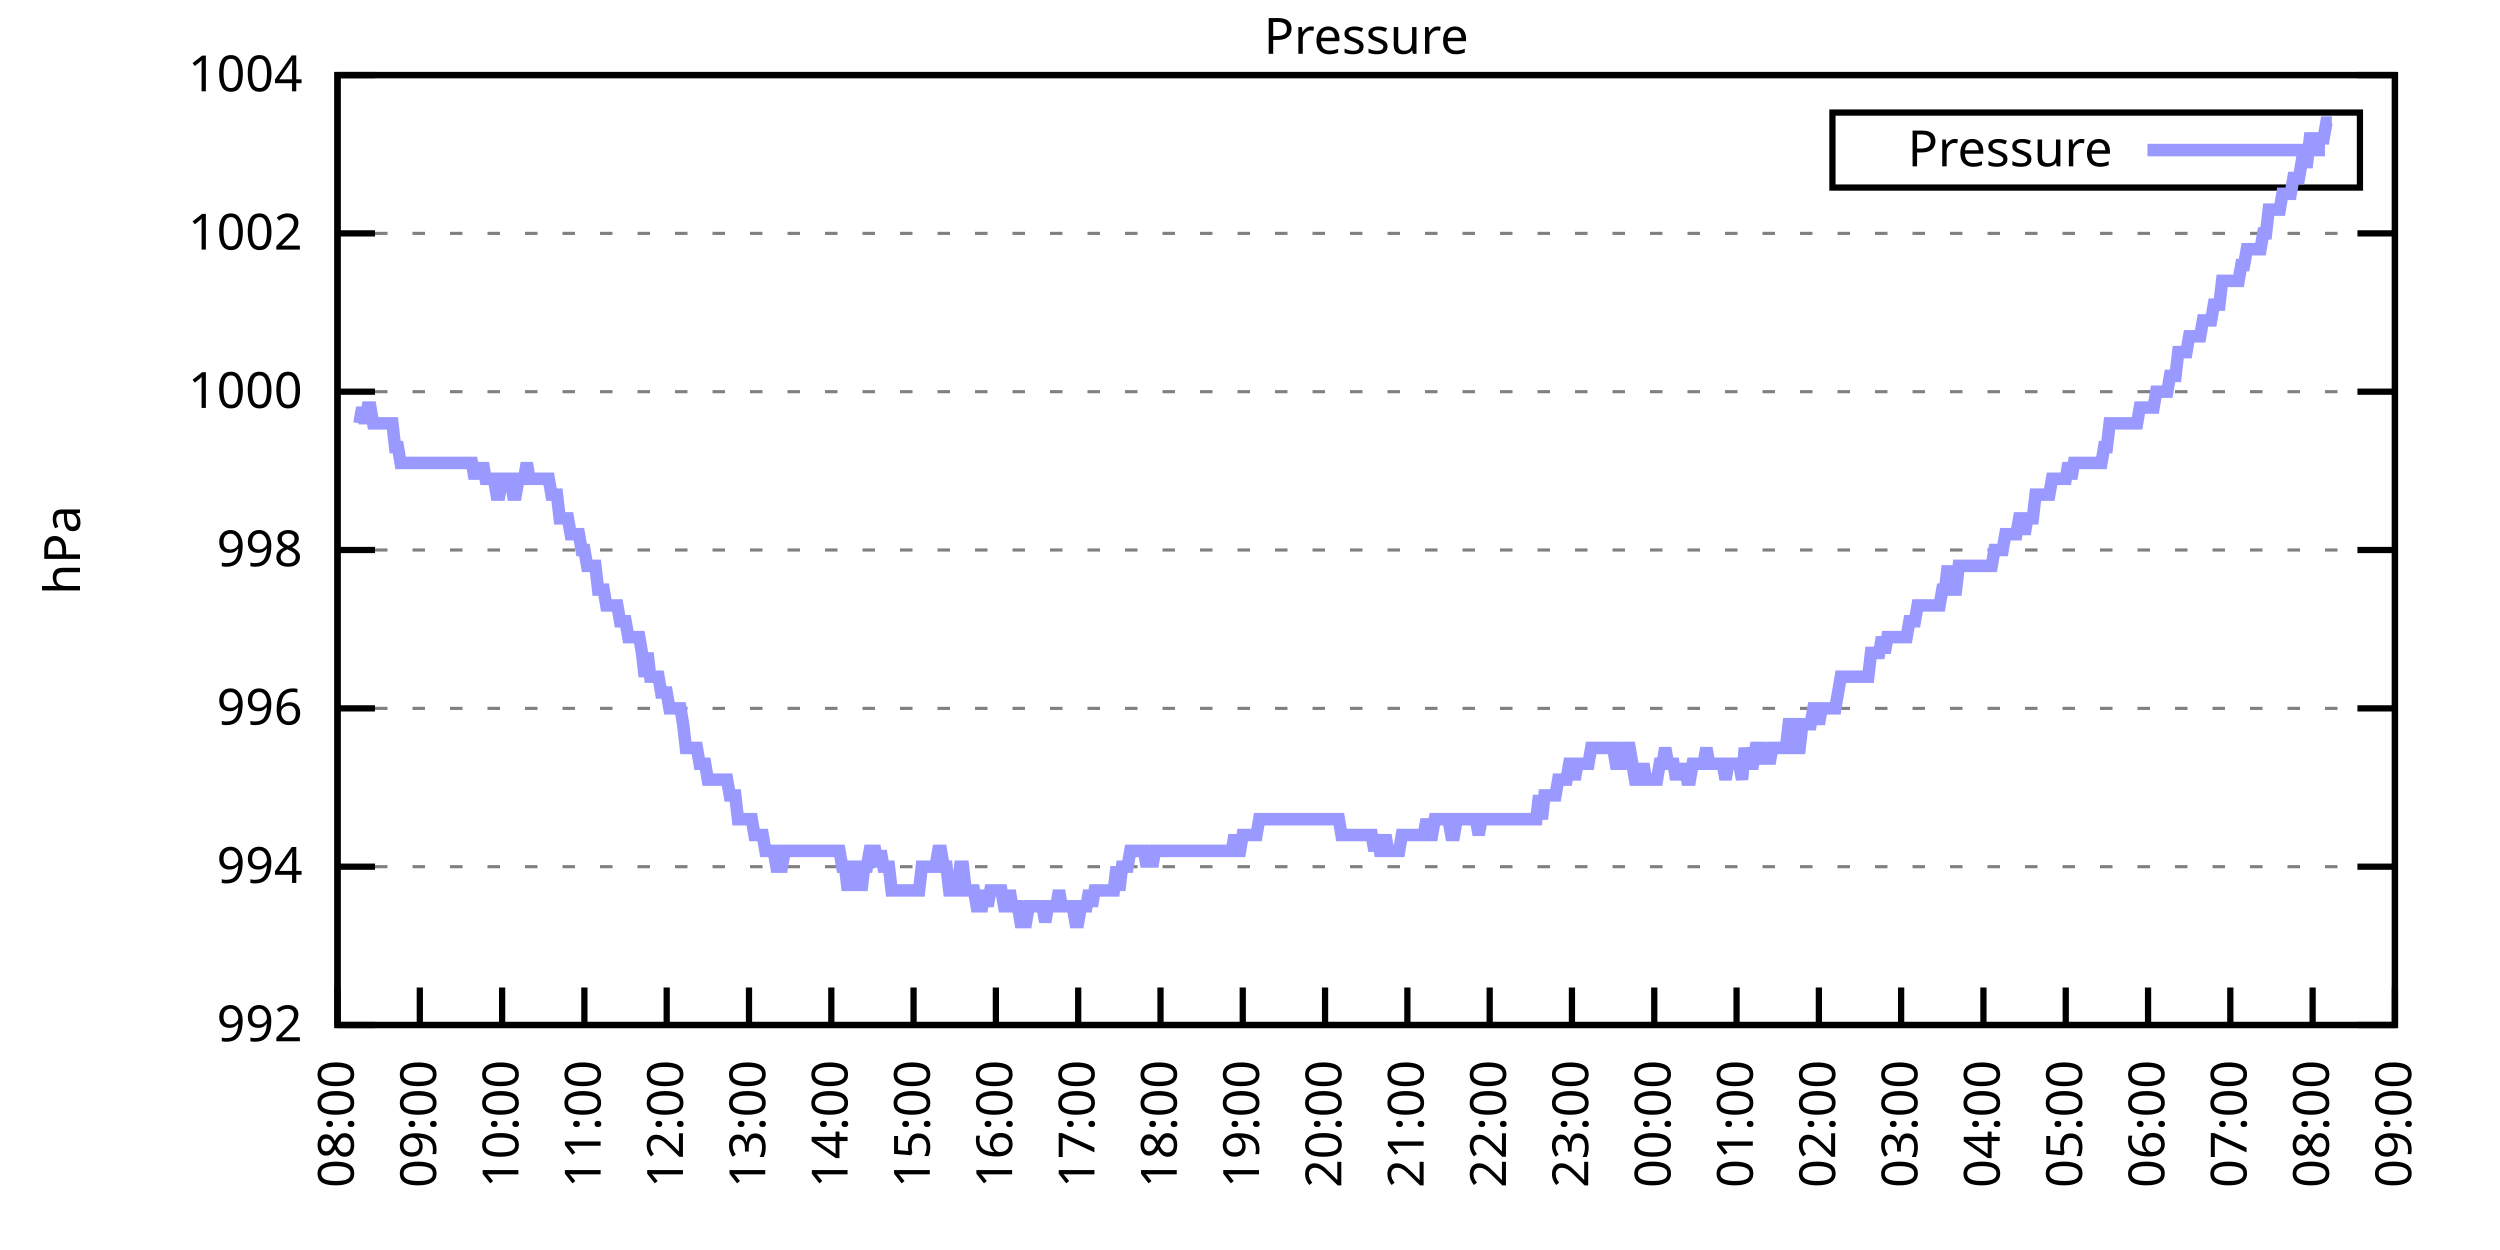
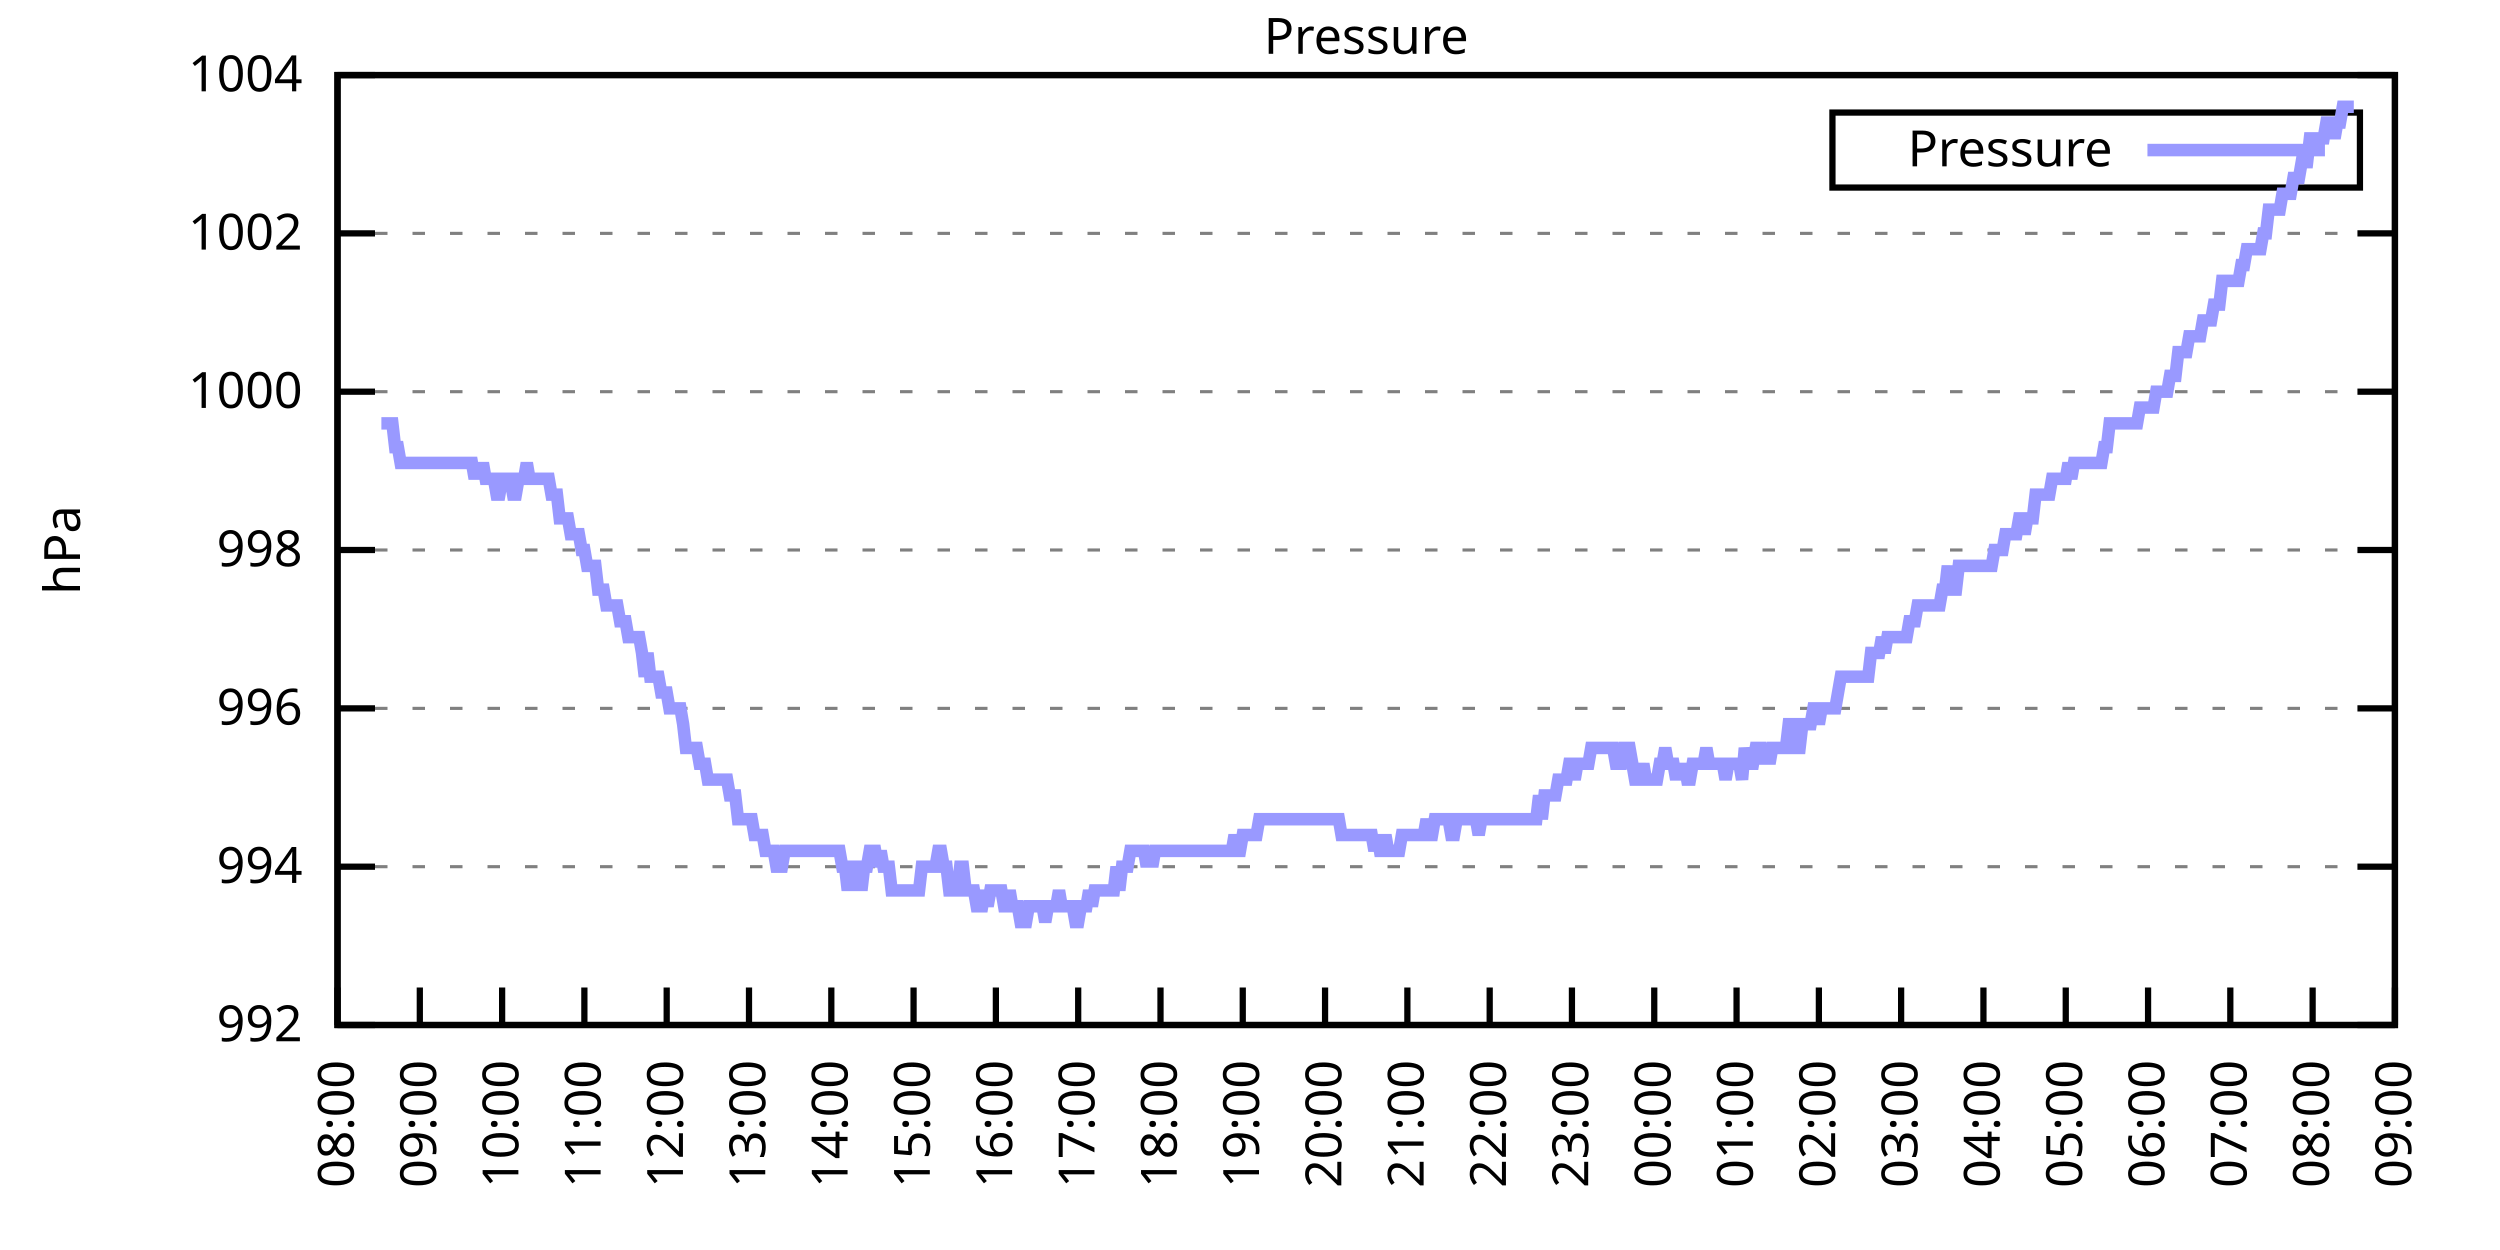
<svg xmlns="http://www.w3.org/2000/svg" xmlns:xlink="http://www.w3.org/1999/xlink" width="400" height="200" viewBox="0 0 400 200">
  <g id="gnuplot_canvas">
    <rect x="0" y="0" width="400" height="200" fill="none" />
    <defs>
      <circle id="gpDot" r="0.5" stroke-width="0.5" stroke="currentColor" />
      <path id="gpPt0" stroke-width="0.333" stroke="currentColor" d="M-1,0 h2 M0,-1 v2" />
      <path id="gpPt1" stroke-width="0.333" stroke="currentColor" d="M-1,-1 L1,1 M1,-1 L-1,1" />
      <path id="gpPt2" stroke-width="0.333" stroke="currentColor" d="M-1,0 L1,0 M0,-1 L0,1 M-1,-1 L1,1 M-1,1 L1,-1" />
      <rect id="gpPt3" stroke-width="0.333" stroke="currentColor" x="-1" y="-1" width="2" height="2" />
      <rect id="gpPt4" stroke-width="0.333" stroke="currentColor" fill="currentColor" x="-1" y="-1" width="2" height="2" />
      <circle id="gpPt5" stroke-width="0.333" stroke="currentColor" cx="0" cy="0" r="1" />
      <use xlink:href="#gpPt5" id="gpPt6" fill="currentColor" stroke="none" />
      <path id="gpPt7" stroke-width="0.333" stroke="currentColor" d="M0,-1.33 L-1.33,0.67 L1.33,0.67 z" />
      <use xlink:href="#gpPt7" id="gpPt8" fill="currentColor" stroke="none" />
      <use xlink:href="#gpPt7" id="gpPt9" stroke="currentColor" transform="rotate(180)" />
      <use xlink:href="#gpPt9" id="gpPt10" fill="currentColor" stroke="none" />
      <use xlink:href="#gpPt3" id="gpPt11" stroke="currentColor" transform="rotate(45)" />
      <use xlink:href="#gpPt11" id="gpPt12" fill="currentColor" stroke="none" />
      <path id="gpPt13" stroke-width="0.333" stroke="currentColor" d="M0,1.330 L1.265,0.411 L0.782,-1.067 L-0.782,-1.076 L-1.265,0.411 z" />
      <use xlink:href="#gpPt13" id="gpPt14" fill="currentColor" stroke="none" />
      <filter id="textbox" filterUnits="objectBoundingBox" x="0" y="0" height="1" width="1">
        <feFlood flood-color="white" flood-opacity="1" result="bgnd" />
        <feComposite in="SourceGraphic" in2="bgnd" operator="atop" />
      </filter>
      <filter id="greybox" filterUnits="objectBoundingBox" x="0" y="0" height="1" width="1">
        <feFlood flood-color="lightgrey" flood-opacity="1" result="grey" />
        <feComposite in="SourceGraphic" in2="grey" operator="atop" />
      </filter>
    </defs>
    <g fill="none" color="white" stroke="currentColor" stroke-width="1.00" stroke-linecap="butt" stroke-linejoin="miter">
</g>
    <g fill="none" color="black" stroke="currentColor" stroke-width="1.00" stroke-linecap="butt" stroke-linejoin="miter">
      <g stroke="none" shape-rendering="crispEdges">
        <polygon fill="rgb(255, 255, 255)" points="54.00,164.00 383.18,164.00 383.18,12.02 54.00,12.02 " />
      </g>
    </g>
    <g fill="none" color="black" stroke="currentColor" stroke-width="1.00" stroke-linecap="butt" stroke-linejoin="miter">
</g>
    <g fill="none" color="black" stroke="black" stroke-width="0.50" stroke-linecap="butt" stroke-linejoin="miter">
</g>
    <g fill="none" color="gray" stroke="currentColor" stroke-width="0.50" stroke-linecap="butt" stroke-linejoin="miter">
      <path stroke="gray" stroke-dasharray="2,4" class="gridline" d="M54.00,164.00 L383.19,164.00  " />
    </g>
    <g fill="none" color="gray" stroke="gray" stroke-width="1.00" stroke-linecap="butt" stroke-linejoin="miter">
</g>
    <g fill="none" color="black" stroke="currentColor" stroke-width="1.00" stroke-linecap="butt" stroke-linejoin="miter">
      <path stroke="black" d="M54.00,164.00 L60.00,164.00 M383.19,164.00 L377.19,164.00  " />
      <g transform="translate(48.40,166.60)" stroke="none" fill="black" font-family="Sans" font-size="8.00" text-anchor="end">
        <text>
          <tspan font-family="Sans"> 992</tspan>
        </text>
      </g>
    </g>
    <g fill="none" color="black" stroke="currentColor" stroke-width="1.00" stroke-linecap="butt" stroke-linejoin="miter">
</g>
    <g fill="none" color="black" stroke="black" stroke-width="0.50" stroke-linecap="butt" stroke-linejoin="miter">
</g>
    <g fill="none" color="gray" stroke="currentColor" stroke-width="0.50" stroke-linecap="butt" stroke-linejoin="miter">
      <path stroke="gray" stroke-dasharray="2,4" class="gridline" d="M54.00,138.67 L383.19,138.67  " />
    </g>
    <g fill="none" color="gray" stroke="gray" stroke-width="1.00" stroke-linecap="butt" stroke-linejoin="miter">
</g>
    <g fill="none" color="black" stroke="currentColor" stroke-width="1.00" stroke-linecap="butt" stroke-linejoin="miter">
      <path stroke="black" d="M54.00,138.67 L60.00,138.67 M383.19,138.67 L377.19,138.67  " />
      <g transform="translate(48.40,141.27)" stroke="none" fill="black" font-family="Sans" font-size="8.00" text-anchor="end">
        <text>
          <tspan font-family="Sans"> 994</tspan>
        </text>
      </g>
    </g>
    <g fill="none" color="black" stroke="currentColor" stroke-width="1.00" stroke-linecap="butt" stroke-linejoin="miter">
</g>
    <g fill="none" color="black" stroke="black" stroke-width="0.50" stroke-linecap="butt" stroke-linejoin="miter">
</g>
    <g fill="none" color="gray" stroke="currentColor" stroke-width="0.50" stroke-linecap="butt" stroke-linejoin="miter">
      <path stroke="gray" stroke-dasharray="2,4" class="gridline" d="M54.00,113.34 L383.19,113.34  " />
    </g>
    <g fill="none" color="gray" stroke="gray" stroke-width="1.00" stroke-linecap="butt" stroke-linejoin="miter">
</g>
    <g fill="none" color="black" stroke="currentColor" stroke-width="1.00" stroke-linecap="butt" stroke-linejoin="miter">
      <path stroke="black" d="M54.00,113.34 L60.00,113.34 M383.19,113.34 L377.19,113.34  " />
      <g transform="translate(48.40,115.94)" stroke="none" fill="black" font-family="Sans" font-size="8.00" text-anchor="end">
        <text>
          <tspan font-family="Sans"> 996</tspan>
        </text>
      </g>
    </g>
    <g fill="none" color="black" stroke="currentColor" stroke-width="1.00" stroke-linecap="butt" stroke-linejoin="miter">
</g>
    <g fill="none" color="black" stroke="black" stroke-width="0.50" stroke-linecap="butt" stroke-linejoin="miter">
</g>
    <g fill="none" color="gray" stroke="currentColor" stroke-width="0.50" stroke-linecap="butt" stroke-linejoin="miter">
      <path stroke="gray" stroke-dasharray="2,4" class="gridline" d="M54.00,88.00 L383.19,88.00  " />
    </g>
    <g fill="none" color="gray" stroke="gray" stroke-width="1.00" stroke-linecap="butt" stroke-linejoin="miter">
</g>
    <g fill="none" color="black" stroke="currentColor" stroke-width="1.00" stroke-linecap="butt" stroke-linejoin="miter">
      <path stroke="black" d="M54.00,88.00 L60.00,88.00 M383.19,88.00 L377.19,88.00  " />
      <g transform="translate(48.40,90.60)" stroke="none" fill="black" font-family="Sans" font-size="8.00" text-anchor="end">
        <text>
          <tspan font-family="Sans"> 998</tspan>
        </text>
      </g>
    </g>
    <g fill="none" color="black" stroke="currentColor" stroke-width="1.00" stroke-linecap="butt" stroke-linejoin="miter">
</g>
    <g fill="none" color="black" stroke="black" stroke-width="0.50" stroke-linecap="butt" stroke-linejoin="miter">
</g>
    <g fill="none" color="gray" stroke="currentColor" stroke-width="0.50" stroke-linecap="butt" stroke-linejoin="miter">
      <path stroke="gray" stroke-dasharray="2,4" class="gridline" d="M54.00,62.67 L383.19,62.67  " />
    </g>
    <g fill="none" color="gray" stroke="gray" stroke-width="1.00" stroke-linecap="butt" stroke-linejoin="miter">
</g>
    <g fill="none" color="black" stroke="currentColor" stroke-width="1.00" stroke-linecap="butt" stroke-linejoin="miter">
      <path stroke="black" d="M54.00,62.67 L60.00,62.67 M383.19,62.67 L377.19,62.67  " />
      <g transform="translate(48.40,65.27)" stroke="none" fill="black" font-family="Sans" font-size="8.00" text-anchor="end">
        <text>
          <tspan font-family="Sans"> 1000</tspan>
        </text>
      </g>
    </g>
    <g fill="none" color="black" stroke="currentColor" stroke-width="1.00" stroke-linecap="butt" stroke-linejoin="miter">
</g>
    <g fill="none" color="black" stroke="black" stroke-width="0.50" stroke-linecap="butt" stroke-linejoin="miter">
</g>
    <g fill="none" color="gray" stroke="currentColor" stroke-width="0.50" stroke-linecap="butt" stroke-linejoin="miter">
      <path stroke="gray" stroke-dasharray="2,4" class="gridline" d="M54.00,37.34 L383.19,37.34  " />
    </g>
    <g fill="none" color="gray" stroke="gray" stroke-width="1.00" stroke-linecap="butt" stroke-linejoin="miter">
</g>
    <g fill="none" color="black" stroke="currentColor" stroke-width="1.00" stroke-linecap="butt" stroke-linejoin="miter">
      <path stroke="black" d="M54.00,37.34 L60.00,37.34 M383.19,37.34 L377.19,37.34  " />
      <g transform="translate(48.40,39.94)" stroke="none" fill="black" font-family="Sans" font-size="8.00" text-anchor="end">
        <text>
          <tspan font-family="Sans"> 1002</tspan>
        </text>
      </g>
    </g>
    <g fill="none" color="black" stroke="currentColor" stroke-width="1.00" stroke-linecap="butt" stroke-linejoin="miter">
</g>
    <g fill="none" color="black" stroke="black" stroke-width="0.50" stroke-linecap="butt" stroke-linejoin="miter">
</g>
    <g fill="none" color="gray" stroke="currentColor" stroke-width="0.50" stroke-linecap="butt" stroke-linejoin="miter">
      <path stroke="gray" stroke-dasharray="2,4" class="gridline" d="M54.00,12.01 L383.19,12.01  " />
    </g>
    <g fill="none" color="gray" stroke="gray" stroke-width="1.00" stroke-linecap="butt" stroke-linejoin="miter">
</g>
    <g fill="none" color="black" stroke="currentColor" stroke-width="1.00" stroke-linecap="butt" stroke-linejoin="miter">
      <path stroke="black" d="M54.00,12.01 L60.00,12.01 M383.19,12.01 L377.19,12.01  " />
      <g transform="translate(48.40,14.61)" stroke="none" fill="black" font-family="Sans" font-size="8.00" text-anchor="end">
        <text>
          <tspan font-family="Sans"> 1004</tspan>
        </text>
      </g>
    </g>
    <g fill="none" color="black" stroke="currentColor" stroke-width="1.00" stroke-linecap="butt" stroke-linejoin="miter">
      <path stroke="black" d="M54.00,164.00 L54.00,158.00  " />
      <g transform="translate(56.60,169.60) rotate(270.00)" stroke="none" fill="black" font-family="Sans" font-size="8.00" text-anchor="end">
        <text>
          <tspan font-family="Sans">08:00</tspan>
        </text>
      </g>
    </g>
    <g fill="none" color="black" stroke="currentColor" stroke-width="1.00" stroke-linecap="butt" stroke-linejoin="miter">
      <path stroke="black" d="M67.17,164.00 L67.17,158.00  " />
      <g transform="translate(69.77,169.60) rotate(270.00)" stroke="none" fill="black" font-family="Sans" font-size="8.00" text-anchor="end">
        <text>
          <tspan font-family="Sans">09:00</tspan>
        </text>
      </g>
    </g>
    <g fill="none" color="black" stroke="currentColor" stroke-width="1.00" stroke-linecap="butt" stroke-linejoin="miter">
      <path stroke="black" d="M80.34,164.00 L80.34,158.00  " />
      <g transform="translate(82.94,169.60) rotate(270.00)" stroke="none" fill="black" font-family="Sans" font-size="8.00" text-anchor="end">
        <text>
          <tspan font-family="Sans">10:00</tspan>
        </text>
      </g>
    </g>
    <g fill="none" color="black" stroke="currentColor" stroke-width="1.00" stroke-linecap="butt" stroke-linejoin="miter">
      <path stroke="black" d="M93.50,164.00 L93.50,158.00  " />
      <g transform="translate(96.10,169.60) rotate(270.00)" stroke="none" fill="black" font-family="Sans" font-size="8.00" text-anchor="end">
        <text>
          <tspan font-family="Sans">11:00</tspan>
        </text>
      </g>
    </g>
    <g fill="none" color="black" stroke="currentColor" stroke-width="1.00" stroke-linecap="butt" stroke-linejoin="miter">
      <path stroke="black" d="M106.67,164.00 L106.67,158.00  " />
      <g transform="translate(109.27,169.60) rotate(270.00)" stroke="none" fill="black" font-family="Sans" font-size="8.00" text-anchor="end">
        <text>
          <tspan font-family="Sans">12:00</tspan>
        </text>
      </g>
    </g>
    <g fill="none" color="black" stroke="currentColor" stroke-width="1.00" stroke-linecap="butt" stroke-linejoin="miter">
      <path stroke="black" d="M119.84,164.00 L119.84,158.00  " />
      <g transform="translate(122.44,169.60) rotate(270.00)" stroke="none" fill="black" font-family="Sans" font-size="8.00" text-anchor="end">
        <text>
          <tspan font-family="Sans">13:00</tspan>
        </text>
      </g>
    </g>
    <g fill="none" color="black" stroke="currentColor" stroke-width="1.00" stroke-linecap="butt" stroke-linejoin="miter">
      <path stroke="black" d="M133.01,164.00 L133.01,158.00  " />
      <g transform="translate(135.61,169.60) rotate(270.00)" stroke="none" fill="black" font-family="Sans" font-size="8.00" text-anchor="end">
        <text>
          <tspan font-family="Sans">14:00</tspan>
        </text>
      </g>
    </g>
    <g fill="none" color="black" stroke="currentColor" stroke-width="1.00" stroke-linecap="butt" stroke-linejoin="miter">
      <path stroke="black" d="M146.17,164.00 L146.17,158.00  " />
      <g transform="translate(148.77,169.60) rotate(270.00)" stroke="none" fill="black" font-family="Sans" font-size="8.00" text-anchor="end">
        <text>
          <tspan font-family="Sans">15:00</tspan>
        </text>
      </g>
    </g>
    <g fill="none" color="black" stroke="currentColor" stroke-width="1.00" stroke-linecap="butt" stroke-linejoin="miter">
      <path stroke="black" d="M159.34,164.00 L159.34,158.00  " />
      <g transform="translate(161.94,169.60) rotate(270.00)" stroke="none" fill="black" font-family="Sans" font-size="8.00" text-anchor="end">
        <text>
          <tspan font-family="Sans">16:00</tspan>
        </text>
      </g>
    </g>
    <g fill="none" color="black" stroke="currentColor" stroke-width="1.00" stroke-linecap="butt" stroke-linejoin="miter">
      <path stroke="black" d="M172.51,164.00 L172.51,158.00  " />
      <g transform="translate(175.11,169.60) rotate(270.00)" stroke="none" fill="black" font-family="Sans" font-size="8.00" text-anchor="end">
        <text>
          <tspan font-family="Sans">17:00</tspan>
        </text>
      </g>
    </g>
    <g fill="none" color="black" stroke="currentColor" stroke-width="1.00" stroke-linecap="butt" stroke-linejoin="miter">
      <path stroke="black" d="M185.68,164.00 L185.68,158.00  " />
      <g transform="translate(188.28,169.60) rotate(270.00)" stroke="none" fill="black" font-family="Sans" font-size="8.00" text-anchor="end">
        <text>
          <tspan font-family="Sans">18:00</tspan>
        </text>
      </g>
    </g>
    <g fill="none" color="black" stroke="currentColor" stroke-width="1.00" stroke-linecap="butt" stroke-linejoin="miter">
      <path stroke="black" d="M198.84,164.00 L198.84,158.00  " />
      <g transform="translate(201.44,169.60) rotate(270.00)" stroke="none" fill="black" font-family="Sans" font-size="8.00" text-anchor="end">
        <text>
          <tspan font-family="Sans">19:00</tspan>
        </text>
      </g>
    </g>
    <g fill="none" color="black" stroke="currentColor" stroke-width="1.00" stroke-linecap="butt" stroke-linejoin="miter">
      <path stroke="black" d="M212.01,164.00 L212.01,158.00  " />
      <g transform="translate(214.61,169.60) rotate(270.00)" stroke="none" fill="black" font-family="Sans" font-size="8.00" text-anchor="end">
        <text>
          <tspan font-family="Sans">20:00</tspan>
        </text>
      </g>
    </g>
    <g fill="none" color="black" stroke="currentColor" stroke-width="1.00" stroke-linecap="butt" stroke-linejoin="miter">
      <path stroke="black" d="M225.18,164.00 L225.18,158.00  " />
      <g transform="translate(227.78,169.60) rotate(270.00)" stroke="none" fill="black" font-family="Sans" font-size="8.00" text-anchor="end">
        <text>
          <tspan font-family="Sans">21:00</tspan>
        </text>
      </g>
    </g>
    <g fill="none" color="black" stroke="currentColor" stroke-width="1.00" stroke-linecap="butt" stroke-linejoin="miter">
      <path stroke="black" d="M238.35,164.00 L238.35,158.00  " />
      <g transform="translate(240.95,169.60) rotate(270.00)" stroke="none" fill="black" font-family="Sans" font-size="8.00" text-anchor="end">
        <text>
          <tspan font-family="Sans">22:00</tspan>
        </text>
      </g>
    </g>
    <g fill="none" color="black" stroke="currentColor" stroke-width="1.00" stroke-linecap="butt" stroke-linejoin="miter">
      <path stroke="black" d="M251.51,164.00 L251.51,158.00  " />
      <g transform="translate(254.11,169.60) rotate(270.00)" stroke="none" fill="black" font-family="Sans" font-size="8.00" text-anchor="end">
        <text>
          <tspan font-family="Sans">23:00</tspan>
        </text>
      </g>
    </g>
    <g fill="none" color="black" stroke="currentColor" stroke-width="1.00" stroke-linecap="butt" stroke-linejoin="miter">
      <path stroke="black" d="M264.68,164.00 L264.68,158.00  " />
      <g transform="translate(267.28,169.60) rotate(270.00)" stroke="none" fill="black" font-family="Sans" font-size="8.00" text-anchor="end">
        <text>
          <tspan font-family="Sans">00:00</tspan>
        </text>
      </g>
    </g>
    <g fill="none" color="black" stroke="currentColor" stroke-width="1.00" stroke-linecap="butt" stroke-linejoin="miter">
      <path stroke="black" d="M277.85,164.00 L277.85,158.00  " />
      <g transform="translate(280.45,169.60) rotate(270.00)" stroke="none" fill="black" font-family="Sans" font-size="8.00" text-anchor="end">
        <text>
          <tspan font-family="Sans">01:00</tspan>
        </text>
      </g>
    </g>
    <g fill="none" color="black" stroke="currentColor" stroke-width="1.00" stroke-linecap="butt" stroke-linejoin="miter">
      <path stroke="black" d="M291.02,164.00 L291.02,158.00  " />
      <g transform="translate(293.62,169.60) rotate(270.00)" stroke="none" fill="black" font-family="Sans" font-size="8.00" text-anchor="end">
        <text>
          <tspan font-family="Sans">02:00</tspan>
        </text>
      </g>
    </g>
    <g fill="none" color="black" stroke="currentColor" stroke-width="1.00" stroke-linecap="butt" stroke-linejoin="miter">
      <path stroke="black" d="M304.18,164.00 L304.18,158.00  " />
      <g transform="translate(306.78,169.60) rotate(270.00)" stroke="none" fill="black" font-family="Sans" font-size="8.00" text-anchor="end">
        <text>
          <tspan font-family="Sans">03:00</tspan>
        </text>
      </g>
    </g>
    <g fill="none" color="black" stroke="currentColor" stroke-width="1.00" stroke-linecap="butt" stroke-linejoin="miter">
      <path stroke="black" d="M317.35,164.00 L317.35,158.00  " />
      <g transform="translate(319.95,169.60) rotate(270.00)" stroke="none" fill="black" font-family="Sans" font-size="8.00" text-anchor="end">
        <text>
          <tspan font-family="Sans">04:00</tspan>
        </text>
      </g>
    </g>
    <g fill="none" color="black" stroke="currentColor" stroke-width="1.00" stroke-linecap="butt" stroke-linejoin="miter">
      <path stroke="black" d="M330.52,164.00 L330.52,158.00  " />
      <g transform="translate(333.12,169.60) rotate(270.00)" stroke="none" fill="black" font-family="Sans" font-size="8.00" text-anchor="end">
        <text>
          <tspan font-family="Sans">05:00</tspan>
        </text>
      </g>
    </g>
    <g fill="none" color="black" stroke="currentColor" stroke-width="1.00" stroke-linecap="butt" stroke-linejoin="miter">
      <path stroke="black" d="M343.69,164.00 L343.69,158.00  " />
      <g transform="translate(346.29,169.60) rotate(270.00)" stroke="none" fill="black" font-family="Sans" font-size="8.00" text-anchor="end">
        <text>
          <tspan font-family="Sans">06:00</tspan>
        </text>
      </g>
    </g>
    <g fill="none" color="black" stroke="currentColor" stroke-width="1.00" stroke-linecap="butt" stroke-linejoin="miter">
      <path stroke="black" d="M356.85,164.00 L356.85,158.00  " />
      <g transform="translate(359.45,169.60) rotate(270.00)" stroke="none" fill="black" font-family="Sans" font-size="8.00" text-anchor="end">
        <text>
          <tspan font-family="Sans">07:00</tspan>
        </text>
      </g>
    </g>
    <g fill="none" color="black" stroke="currentColor" stroke-width="1.00" stroke-linecap="butt" stroke-linejoin="miter">
      <path stroke="black" d="M370.02,164.00 L370.02,158.00  " />
      <g transform="translate(372.62,169.60) rotate(270.00)" stroke="none" fill="black" font-family="Sans" font-size="8.00" text-anchor="end">
        <text>
          <tspan font-family="Sans">08:00</tspan>
        </text>
      </g>
    </g>
    <g fill="none" color="black" stroke="currentColor" stroke-width="1.00" stroke-linecap="butt" stroke-linejoin="miter">
      <path stroke="black" d="M383.19,164.00 L383.19,158.00  " />
      <g transform="translate(385.79,169.60) rotate(270.00)" stroke="none" fill="black" font-family="Sans" font-size="8.00" text-anchor="end">
        <text>
          <tspan font-family="Sans">09:00</tspan>
        </text>
      </g>
    </g>
    <g fill="none" color="black" stroke="currentColor" stroke-width="1.00" stroke-linecap="butt" stroke-linejoin="miter">
</g>
    <g fill="none" color="black" stroke="currentColor" stroke-width="1.00" stroke-linecap="butt" stroke-linejoin="miter">
      <path stroke="black" d="M54.00,12.01 L54.00,164.00 L383.19,164.00 L383.19,12.01 L54.00,12.01 Z  " />
    </g>
    <g fill="none" color="black" stroke="currentColor" stroke-width="1.00" stroke-linecap="butt" stroke-linejoin="miter">
</g>
    <g fill="none" color="black" stroke="currentColor" stroke-width="1.00" stroke-linecap="butt" stroke-linejoin="miter">
      <path stroke="black" d="M293.19,30.01 L293.19,18.01 L377.59,18.01 L377.59,30.01 L293.19,30.01 Z  " />
    </g>
    <g id="Pressure_plot_1">
      <g fill="none" color="white" stroke="black" stroke-width="2.00" stroke-linecap="butt" stroke-linejoin="miter">
</g>
      <g fill="none" color="black" stroke="currentColor" stroke-width="2.00" stroke-linecap="butt" stroke-linejoin="miter">
        <g transform="translate(337.99,26.61)" stroke="none" fill="black" font-family="Sans" font-size="8.00" text-anchor="end">
          <text>
            <tspan font-family="Sans">Pressure</tspan>
          </text>
        </g>
      </g>
      <g fill="none" color="black" stroke="currentColor" stroke-width="2.00" stroke-linecap="butt" stroke-linejoin="miter">
-         <path stroke="rgb(153, 153, 255)" d="M343.59,24.01 L371.99,24.01 M57.51,67.74 L57.95,65.21 L58.39,67.74 L58.83,65.21 L59.27,65.21 L59.71,67.74   L60.14,67.74 L60.58,67.74 L61.02,67.74 L61.46,67.74 L61.90,67.74 L62.34,67.74 L62.78,67.74 L63.22,71.54   L63.66,71.54 L64.10,74.07 L64.53,74.07 L64.97,74.07 L65.41,74.07 L65.85,74.07 L66.29,74.07 L66.73,74.07   L67.17,74.07 L67.61,74.07 L68.05,74.07 L68.48,74.07 L68.92,74.07 L69.36,74.07 L69.80,74.07 L70.24,74.07   L70.68,74.07 L71.12,74.07 L71.56,74.07 L72.00,74.07 L72.43,74.07 L72.87,74.07 L73.31,74.07 L73.75,74.07   L74.19,74.07 L74.63,74.07 L75.07,74.07 L75.51,74.07 L75.95,76.61 L76.38,74.07 L76.82,76.61 L77.26,74.07   L77.70,76.61 L78.14,76.61 L78.58,76.61 L79.02,76.61 L79.46,79.14 L79.90,79.14 L80.34,76.61 L80.77,76.61   L81.21,76.61 L81.65,76.61 L82.09,79.14 L82.53,79.14 L82.97,76.61 L83.41,76.61 L83.85,76.61 L84.29,74.07   L84.72,76.61 L85.16,76.61 L85.60,76.61 L86.04,76.61 L86.48,76.61 L86.92,76.61 L87.36,76.61 L87.80,76.61   L88.24,79.14 L88.67,79.14 L89.11,79.14 L89.55,82.94 L89.99,82.94 L90.43,82.94 L90.87,82.94 L91.31,85.47   L91.75,85.47 L92.19,85.47 L92.62,85.47 L93.06,88.00 L93.50,88.00 L93.94,90.54 L94.38,90.54 L94.82,90.54   L95.26,90.54 L95.70,94.34 L96.14,94.34 L96.58,94.34 L97.01,96.87 L97.45,96.87 L97.89,96.87 L98.33,96.87   L98.77,96.87 L99.21,99.40 L99.65,99.40 L100.09,99.40 L100.53,101.94 L100.96,101.94 L101.40,101.94 L101.84,101.94   L102.28,101.94 L102.72,104.47 L103.16,108.27 L103.60,104.47 L104.04,108.27 L104.48,108.27 L104.91,108.27 L105.35,108.27   L105.79,110.80 L106.23,110.80 L106.67,110.80 L107.11,113.34 L107.55,113.34 L107.99,113.34 L108.43,113.34 L108.87,113.34   L109.30,115.87 L109.74,119.67 L110.18,119.67 L110.62,119.67 L111.06,119.67 L111.50,119.67 L111.94,122.20 L112.38,122.20   L112.82,122.20 L113.25,124.74 L113.69,124.74 L114.13,124.74 L114.57,124.74 L115.01,124.74 L115.45,124.74 L115.89,124.74   L116.33,124.74 L116.77,127.27 L117.20,127.27 L117.64,127.27 L118.08,131.07 L118.52,131.07 L118.96,131.07 L119.40,131.07   L119.84,131.07 L120.28,131.07 L120.72,133.60 L121.15,133.60 L121.59,133.60 L122.03,133.60 L122.47,136.14 L122.91,136.14   L123.35,136.14 L123.79,136.14 L124.23,138.67 L124.67,138.67 L125.11,138.67 L125.54,136.14 L125.98,136.14 L126.42,136.14   L126.86,136.14 L127.30,136.14 L127.74,136.14 L128.18,136.14 L128.62,136.14 L129.06,136.14 L129.49,136.14 L129.93,136.14   L130.37,136.14 L130.81,136.14 L131.25,136.14 L131.69,136.14 L132.13,136.14 L132.57,136.14 L133.01,136.14 L133.44,136.14   L133.88,136.14 L134.32,136.14 L134.76,138.67 L135.20,138.67 L135.64,142.47 L136.08,138.67 L136.52,142.47 L136.96,138.67   L137.39,138.67 L137.83,142.47 L138.27,138.67 L138.71,138.67 L139.15,136.14 L139.59,136.14 L140.03,136.14 L140.47,138.67   L140.91,136.14 L141.35,138.67 L141.78,138.67 L142.22,138.67 L142.66,142.47 L143.10,142.47 L143.54,142.47 L143.98,142.47   L144.42,142.47 L144.86,142.47 L145.30,142.47 L145.73,142.47 L146.17,142.47 L146.61,142.47 L147.05,142.47 L147.49,138.67   L147.93,138.67 L148.37,138.67 L148.81,138.67 L149.25,138.67 L149.68,138.67 L150.12,136.14 L150.56,136.14 L151.00,138.67   L151.44,138.67 L151.88,142.47 L152.32,142.47 L152.76,142.47 L153.20,142.47 L153.63,138.67 L154.07,138.67 L154.51,142.47   L154.95,142.47 L155.39,142.47 L155.83,142.47 L156.27,145.00 L156.71,145.00 L157.15,145.00 L157.59,142.47 L158.02,145.00   L158.46,142.47 L158.90,142.47 L159.34,142.47 L159.78,142.47 L160.22,142.47 L160.66,145.00 L161.10,145.00 L161.54,142.47   L161.97,145.00 L162.41,145.00 L162.85,145.00 L163.29,147.53 L163.73,147.53 L164.17,147.53 L164.61,145.00 L165.05,145.00   L165.49,145.00 L165.92,145.00 L166.36,145.00 L166.80,145.00 L167.24,147.53 L167.68,145.00 L168.12,145.00 L168.56,145.00   L169.00,145.00 L169.44,142.47 L169.87,145.00 L170.31,145.00 L170.75,145.00 L171.19,145.00 L171.63,145.00 L172.07,147.53   L172.51,147.53 L172.95,145.00 L173.39,145.00 L173.83,145.00 L174.26,142.47 L174.70,145.00 L175.14,142.47 L175.58,142.47   L176.02,142.47 L176.46,142.47 L176.90,142.47 L177.34,142.47 L177.78,142.47 L178.21,142.47 L178.65,138.67 L179.09,142.47   L179.53,138.67 L179.97,138.67 L180.41,138.67 L180.85,136.14 L181.29,136.14 L181.73,136.14 L182.16,136.14 L182.60,136.14   L183.04,136.14 L183.48,138.67 L183.92,136.14 L184.36,138.67 L184.80,136.14 L185.24,136.14 L185.68,136.14 L186.11,136.14   L186.55,136.14 L186.99,136.14 L187.43,136.14 L187.87,136.14 L188.31,136.14 L188.75,136.14 L189.19,136.14 L189.63,136.14   L190.07,136.14 L190.50,136.14 L190.94,136.14 L191.38,136.14 L191.82,136.14 L192.26,136.14 L192.70,136.14 L193.14,136.14   L193.58,136.14 L194.02,136.14 L194.45,136.14 L194.89,136.14 L195.33,136.14 L195.77,136.14 L196.21,136.14 L196.65,136.14   L197.09,136.14 L197.53,133.60 L197.97,136.14 L198.40,136.14 L198.84,133.60 L199.28,133.60 L199.72,133.60 L200.16,133.60   L200.60,133.60 L201.04,133.60 L201.48,131.07 L201.92,131.07 L202.35,131.07 L202.79,131.07 L203.23,131.07 L203.67,131.07   L204.11,131.07 L204.55,131.07 L204.99,131.07 L205.43,131.07 L205.87,131.07 L206.31,131.07 L206.74,131.07 L207.18,131.07   L207.62,131.07 L208.06,131.07 L208.50,131.07 L208.94,131.07 L209.38,131.07 L209.82,131.07 L210.26,131.07 L210.69,131.07   L211.13,131.07 L211.57,131.07 L212.01,131.07 L212.45,131.07 L212.89,131.07 L213.33,131.07 L213.77,131.07 L214.21,131.07   L214.64,133.60 L215.08,133.60 L215.52,133.60 L215.96,133.60 L216.40,133.60 L216.84,133.60 L217.28,133.60 L217.72,133.60   L218.16,133.60 L218.60,133.60 L219.03,133.60 L219.47,133.60 L219.91,136.14 L220.35,133.60 L220.79,136.14 L221.23,136.14   L221.67,133.60 L222.11,136.14 L222.55,136.14 L222.98,136.14 L223.42,136.14 L223.86,136.14 L224.30,133.60 L224.74,133.60   L225.18,133.60 L225.62,133.60 L226.06,133.60 L226.50,133.60 L226.93,133.60 L227.37,133.60 L227.81,133.60 L228.25,131.07   L228.69,133.60 L229.13,133.60 L229.57,131.07 L230.01,131.07 L230.45,131.07 L230.88,131.07 L231.32,131.07 L231.76,131.07   L232.20,133.60 L232.64,133.60 L233.08,131.07 L233.52,131.07 L233.96,131.07 L234.40,131.07 L234.84,131.07 L235.27,131.07   L235.71,131.07 L236.15,131.07 L236.59,133.60 L237.03,131.07 L237.47,131.07 L237.91,131.07 L238.35,131.07 L238.79,131.07   L239.22,131.07 L239.66,131.07 L240.10,131.07 L240.54,131.07 L240.98,131.07 L241.42,131.07 L241.86,131.07 L242.30,131.07   L242.74,131.07 L243.17,131.07 L243.61,131.07 L244.05,131.07 L244.49,131.07 L244.93,131.07 L245.37,131.07 L245.81,131.07   L246.25,127.27 L246.69,131.07 L247.12,127.27 L247.56,127.27 L248.00,127.27 L248.44,127.27 L248.88,127.27 L249.32,124.74   L249.76,124.74 L250.20,124.74 L250.64,124.74 L251.08,122.20 L251.51,122.20 L251.95,124.74 L252.39,122.20 L252.83,122.20   L253.27,122.20 L253.71,122.20 L254.15,122.20 L254.59,119.67 L255.03,119.67 L255.46,119.67 L255.90,119.67 L256.34,119.67   L256.78,119.67 L257.22,119.67 L257.66,119.67 L258.10,119.67 L258.54,122.20 L258.98,122.20 L259.41,122.20 L259.85,119.67   L260.29,119.67 L260.73,119.67 L261.17,122.20 L261.61,124.74 L262.05,124.74 L262.49,124.74 L262.93,122.20 L263.36,124.74   L263.80,124.74 L264.24,124.74 L264.68,124.74 L265.12,124.74 L265.56,122.20 L266.00,122.20 L266.44,119.67 L266.88,122.20   L267.32,122.20 L267.75,122.20 L268.19,124.74 L268.63,122.20 L269.07,124.74 L269.51,122.20 L269.95,124.74 L270.39,124.74   L270.83,122.20 L271.27,122.20 L271.70,122.20 L272.14,122.20 L272.58,122.20 L273.02,119.67 L273.46,122.20 L273.90,122.20   L274.34,122.20 L274.78,122.20 L275.22,122.20 L275.65,122.20 L276.09,124.74 L276.53,122.20 L276.97,122.20 L277.41,122.20   L277.85,122.20 L278.29,122.20 L278.73,124.74 L279.17,119.67 L279.60,122.20 L280.04,122.20 L280.48,122.20 L280.92,119.67   L281.36,119.67 L281.80,119.67 L282.24,122.20 L282.68,119.67 L283.12,122.20 L283.56,119.67 L283.99,119.67 L284.43,119.67   L284.87,119.67 L285.31,119.67 L285.75,119.67 L286.19,115.87 L286.63,115.87 L287.07,115.87 L287.51,119.67 L287.94,119.67   L288.38,115.87 L288.82,115.87 L289.26,115.87 L289.70,115.87 L290.14,113.34 L290.58,113.34 L291.02,115.87 L291.46,113.34   L291.89,113.34 L292.33,113.34 L292.77,113.34 L293.21,113.34 L293.65,113.34 L294.09,110.80 L294.53,108.27 L294.97,108.27   L295.41,108.27 L295.84,108.27 L296.28,108.27 L296.72,108.27 L297.16,108.27 L297.60,108.27 L298.04,108.27 L298.48,108.27   L298.92,108.27 L299.36,104.47 L299.80,104.47 L300.23,104.47 L300.67,104.47 L301.11,101.94 L301.55,104.47 L301.99,101.94   L302.43,101.94 L302.87,101.94 L303.31,101.94 L303.75,101.94 L304.18,101.94 L304.62,101.94 L305.06,101.94 L305.50,99.40   L305.94,99.40 L306.38,99.40 L306.82,96.87 L307.26,96.87 L307.70,96.87 L308.13,96.87 L308.57,96.87 L309.01,96.87   L309.45,96.87 L309.89,96.87 L310.33,96.87 L310.77,94.34 L311.21,94.34 L311.65,90.54 L312.08,94.34 L312.52,94.34   L312.96,94.34 L313.40,90.54 L313.84,90.54 L314.28,90.54 L314.72,90.54 L315.16,90.54 L315.60,90.54 L316.04,90.54   L316.47,90.54 L316.91,90.54 L317.35,90.54 L317.79,90.54 L318.23,90.54 L318.67,90.54 L319.11,88.00 L319.55,88.00   L319.99,88.00 L320.42,88.00 L320.86,85.47 L321.30,85.47 L321.74,85.47 L322.18,85.47 L322.62,85.47 L323.06,82.94   L323.50,82.94 L323.94,85.47 L324.37,82.94 L324.81,82.94 L325.25,82.94 L325.69,79.14 L326.13,79.14 L326.57,79.14   L327.01,79.14 L327.45,79.14 L327.89,79.14 L328.33,76.61 L328.76,76.61 L329.20,76.61 L329.64,76.61 L330.08,76.61   L330.52,76.61 L330.96,74.07 L331.40,76.61 L331.84,74.07 L332.28,74.07 L332.71,74.07 L333.15,74.07 L333.59,74.07   L334.03,74.07 L334.47,74.07 L334.91,74.07 L335.35,74.07 L335.79,74.07 L336.23,74.07 L336.66,71.54 L337.10,71.54   L337.54,67.74 L337.98,67.74 L338.42,67.74 L338.86,67.74 L339.30,67.74 L339.74,67.74 L340.18,67.74 L340.61,67.74   L341.05,67.74 L341.49,67.74 L341.93,67.74 L342.37,65.21 L342.81,65.21 L343.25,65.21 L343.69,65.21 L344.13,65.21   L344.57,65.21 L345.00,62.67 L345.44,62.67 L345.88,62.67 L346.32,62.67 L346.76,62.67 L347.20,60.14 L347.64,60.14   L348.08,60.14 L348.52,56.34 L348.95,56.34 L349.39,56.34 L349.83,56.34 L350.27,53.81 L350.71,53.81 L351.15,53.81   L351.59,53.81 L352.03,53.81 L352.47,51.27 L352.90,51.27 L353.34,51.27 L353.78,51.27 L354.22,48.74 L354.66,48.74   L355.10,48.74 L355.54,44.94 L355.98,44.94 L356.42,44.94 L356.85,44.94 L357.29,44.94 L357.73,44.94 L358.17,44.94   L358.61,42.41 L359.05,42.41 L359.49,39.87 L359.93,39.87 L360.37,39.87 L360.81,39.87 L361.24,39.87 L361.68,39.87   L362.12,37.34 L362.56,37.34 L363.00,33.54 L363.44,33.54 L363.88,33.54 L364.32,33.54 L364.76,33.54 L365.19,31.01   L365.63,31.01 L366.07,31.01 L366.51,31.01 L366.95,28.48 L367.39,28.48 L367.83,28.48 L368.27,25.94 L368.71,25.94   L369.14,25.94 L369.58,22.14 L370.02,22.14 L370.46,22.14 L370.90,22.14 L371.34,22.14 L371.78,22.14 L372.22,19.61   L372.66,19.61 L373.09,19.61  " />
+         <path stroke="rgb(153, 153, 255)" d="M343.59,24.01 L371.99,24.01 M61.02,67.74 L61.46,67.74 L61.90,67.74 L62.34,67.74 L62.78,67.74 L63.22,71.54   L63.66,71.54 L64.10,74.07 L64.53,74.07 L64.97,74.07 L65.41,74.07 L65.85,74.07 L66.29,74.07 L66.73,74.07   L67.17,74.07 L67.61,74.07 L68.05,74.07 L68.48,74.07 L68.92,74.07 L69.36,74.07 L69.80,74.07 L70.24,74.07   L70.68,74.07 L71.12,74.07 L71.56,74.07 L72.00,74.07 L72.43,74.07 L72.87,74.07 L73.31,74.07 L73.75,74.07   L74.19,74.07 L74.63,74.07 L75.07,74.07 L75.51,74.07 L75.95,76.61 L76.38,74.07 L76.82,76.61 L77.26,74.07   L77.70,76.61 L78.14,76.61 L78.58,76.61 L79.02,76.61 L79.46,79.14 L79.90,79.14 L80.34,76.61 L80.77,76.61   L81.21,76.61 L81.65,76.61 L82.09,79.14 L82.53,79.14 L82.97,76.61 L83.41,76.61 L83.85,76.61 L84.29,74.07   L84.72,76.61 L85.16,76.61 L85.60,76.61 L86.04,76.61 L86.48,76.61 L86.92,76.61 L87.36,76.61 L87.80,76.61   L88.24,79.14 L88.67,79.14 L89.11,79.14 L89.55,82.94 L89.99,82.94 L90.43,82.94 L90.87,82.94 L91.31,85.47   L91.75,85.47 L92.19,85.47 L92.62,85.47 L93.06,88.00 L93.50,88.00 L93.94,90.54 L94.38,90.54 L94.82,90.54   L95.26,90.54 L95.70,94.34 L96.14,94.34 L96.58,94.34 L97.01,96.87 L97.45,96.87 L97.89,96.87 L98.33,96.87   L98.77,96.87 L99.21,99.40 L99.65,99.40 L100.09,99.40 L100.53,101.94 L100.96,101.94 L101.40,101.94 L101.84,101.94   L102.28,101.94 L102.72,104.47 L103.16,108.27 L103.60,104.47 L104.04,108.27 L104.48,108.27 L104.91,108.27 L105.35,108.27   L105.79,110.80 L106.23,110.80 L106.67,110.80 L107.11,113.34 L107.55,113.34 L107.99,113.34 L108.43,113.34 L108.87,113.34   L109.30,115.87 L109.74,119.67 L110.18,119.67 L110.62,119.67 L111.06,119.67 L111.50,119.67 L111.94,122.20 L112.38,122.20   L112.82,122.20 L113.25,124.74 L113.69,124.74 L114.13,124.74 L114.57,124.74 L115.01,124.74 L115.45,124.74 L115.89,124.74   L116.33,124.74 L116.77,127.27 L117.20,127.27 L117.64,127.27 L118.08,131.07 L118.52,131.07 L118.96,131.07 L119.40,131.07   L119.84,131.07 L120.28,131.07 L120.72,133.60 L121.15,133.60 L121.59,133.60 L122.03,133.60 L122.47,136.14 L122.91,136.14   L123.35,136.14 L123.79,136.14 L124.23,138.67 L124.67,138.67 L125.11,138.67 L125.54,136.14 L125.98,136.14 L126.42,136.14   L126.86,136.14 L127.30,136.14 L127.74,136.14 L128.18,136.14 L128.62,136.14 L129.06,136.14 L129.49,136.14 L129.93,136.14   L130.37,136.14 L130.81,136.14 L131.25,136.14 L131.69,136.14 L132.13,136.14 L132.57,136.14 L133.01,136.14 L133.44,136.14   L133.88,136.14 L134.32,136.14 L134.76,138.67 L135.20,138.67 L135.64,142.47 L136.08,138.67 L136.52,142.47 L136.96,138.67   L137.39,138.67 L137.83,142.47 L138.27,138.67 L138.71,138.67 L139.15,136.14 L139.59,136.14 L140.03,136.14 L140.47,138.67   L140.91,136.14 L141.35,138.67 L141.78,138.67 L142.22,138.67 L142.66,142.47 L143.10,142.47 L143.54,142.47 L143.98,142.47   L144.42,142.47 L144.86,142.47 L145.30,142.47 L145.73,142.47 L146.17,142.47 L146.61,142.47 L147.05,142.47 L147.49,138.67   L147.93,138.67 L148.37,138.67 L148.81,138.67 L149.25,138.67 L149.68,138.67 L150.12,136.14 L150.56,136.14 L151.00,138.67   L151.44,138.67 L151.88,142.47 L152.32,142.47 L152.76,142.47 L153.20,142.47 L153.63,138.67 L154.07,138.67 L154.51,142.47   L154.95,142.47 L155.39,142.47 L155.83,142.47 L156.27,145.00 L156.71,145.00 L157.15,145.00 L157.59,142.47 L158.02,145.00   L158.46,142.47 L158.90,142.47 L159.34,142.47 L159.78,142.47 L160.22,142.47 L160.66,145.00 L161.10,145.00 L161.54,142.47   L161.97,145.00 L162.41,145.00 L162.85,145.00 L163.29,147.53 L163.73,147.53 L164.17,147.53 L164.61,145.00 L165.05,145.00   L165.49,145.00 L165.92,145.00 L166.36,145.00 L166.80,145.00 L167.24,147.53 L167.68,145.00 L168.12,145.00 L168.56,145.00   L169.00,145.00 L169.44,142.47 L169.87,145.00 L170.31,145.00 L170.75,145.00 L171.19,145.00 L171.63,145.00 L172.07,147.53   L172.51,147.53 L172.95,145.00 L173.39,145.00 L173.83,145.00 L174.26,142.47 L174.70,145.00 L175.14,142.47 L175.58,142.47   L176.02,142.47 L176.46,142.47 L176.90,142.47 L177.34,142.47 L177.78,142.47 L178.21,142.47 L178.65,138.67 L179.09,142.47   L179.53,138.67 L179.97,138.67 L180.41,138.67 L180.85,136.14 L181.29,136.14 L181.73,136.14 L182.16,136.14 L182.60,136.14   L183.04,136.14 L183.48,138.67 L183.92,136.14 L184.36,138.67 L184.80,136.14 L185.24,136.14 L185.68,136.14 L186.11,136.14   L186.55,136.14 L186.99,136.14 L187.43,136.14 L187.87,136.14 L188.31,136.14 L188.75,136.14 L189.19,136.14 L189.63,136.14   L190.07,136.14 L190.50,136.14 L190.94,136.14 L191.38,136.14 L191.82,136.14 L192.26,136.14 L192.70,136.14 L193.14,136.14   L193.58,136.14 L194.02,136.14 L194.45,136.14 L194.89,136.14 L195.33,136.14 L195.77,136.14 L196.21,136.14 L196.65,136.14   L197.09,136.14 L197.53,133.60 L197.97,136.14 L198.40,136.14 L198.84,133.60 L199.28,133.60 L199.72,133.60 L200.16,133.60   L200.60,133.60 L201.04,133.60 L201.48,131.07 L201.92,131.07 L202.35,131.07 L202.79,131.07 L203.23,131.07 L203.67,131.07   L204.11,131.07 L204.55,131.07 L204.99,131.07 L205.43,131.07 L205.87,131.07 L206.31,131.07 L206.74,131.07 L207.18,131.07   L207.62,131.07 L208.06,131.07 L208.50,131.07 L208.94,131.07 L209.38,131.07 L209.82,131.07 L210.26,131.07 L210.69,131.07   L211.13,131.07 L211.57,131.07 L212.01,131.07 L212.45,131.07 L212.89,131.07 L213.33,131.07 L213.77,131.07 L214.21,131.07   L214.64,133.60 L215.08,133.60 L215.52,133.60 L215.96,133.60 L216.40,133.60 L216.84,133.60 L217.28,133.60 L217.72,133.60   L218.16,133.60 L218.60,133.60 L219.03,133.60 L219.47,133.60 L219.91,136.14 L220.35,133.60 L220.79,136.14 L221.23,136.14   L221.67,133.60 L222.11,136.14 L222.55,136.14 L222.98,136.14 L223.42,136.14 L223.86,136.14 L224.30,133.60 L224.74,133.60   L225.18,133.60 L225.62,133.60 L226.06,133.60 L226.50,133.60 L226.93,133.60 L227.37,133.60 L227.81,133.60 L228.25,131.07   L228.69,133.60 L229.13,133.60 L229.57,131.07 L230.01,131.07 L230.45,131.07 L230.88,131.07 L231.32,131.07 L231.76,131.07   L232.20,133.60 L232.64,133.60 L233.08,131.07 L233.52,131.07 L233.96,131.07 L234.40,131.07 L234.84,131.07 L235.27,131.07   L235.71,131.07 L236.15,131.07 L236.59,133.60 L237.03,131.07 L237.47,131.07 L237.91,131.07 L238.35,131.07 L238.79,131.07   L239.22,131.07 L239.66,131.07 L240.10,131.07 L240.54,131.07 L240.98,131.07 L241.42,131.07 L241.86,131.07 L242.30,131.07   L242.74,131.07 L243.17,131.07 L243.61,131.07 L244.05,131.07 L244.49,131.07 L244.93,131.07 L245.37,131.07 L245.81,131.07   L246.25,127.27 L246.69,131.07 L247.12,127.27 L247.56,127.27 L248.00,127.27 L248.44,127.27 L248.88,127.27 L249.32,124.74   L249.76,124.74 L250.20,124.74 L250.64,124.74 L251.08,122.20 L251.51,122.20 L251.95,124.74 L252.39,122.20 L252.83,122.20   L253.27,122.20 L253.71,122.20 L254.15,122.20 L254.59,119.67 L255.03,119.67 L255.46,119.67 L255.90,119.67 L256.34,119.67   L256.78,119.67 L257.22,119.67 L257.66,119.67 L258.10,119.67 L258.54,122.20 L258.98,122.20 L259.41,122.20 L259.85,119.67   L260.29,119.67 L260.73,119.67 L261.17,122.20 L261.61,124.74 L262.05,124.74 L262.49,124.74 L262.93,122.20 L263.36,124.74   L263.80,124.74 L264.24,124.74 L264.68,124.74 L265.12,124.74 L265.56,122.20 L266.00,122.20 L266.44,119.67 L266.88,122.20   L267.32,122.20 L267.75,122.20 L268.19,124.74 L268.63,122.20 L269.07,124.74 L269.51,122.20 L269.95,124.74 L270.39,124.74   L270.83,122.20 L271.27,122.20 L271.70,122.20 L272.14,122.20 L272.58,122.20 L273.02,119.67 L273.46,122.20 L273.90,122.20   L274.34,122.20 L274.78,122.20 L275.22,122.20 L275.65,122.20 L276.09,124.74 L276.53,122.20 L276.97,122.20 L277.41,122.20   L277.85,122.20 L278.29,122.20 L278.73,124.74 L279.17,119.67 L279.60,122.20 L280.04,122.20 L280.48,122.20 L280.92,119.67   L281.36,119.67 L281.80,119.67 L282.24,122.20 L282.68,119.67 L283.12,122.20 L283.56,119.67 L283.99,119.67 L284.43,119.67   L284.87,119.67 L285.31,119.67 L285.75,119.67 L286.19,115.87 L286.63,115.87 L287.07,115.87 L287.51,119.67 L287.94,119.67   L288.38,115.87 L288.82,115.87 L289.26,115.87 L289.70,115.87 L290.14,113.34 L290.58,113.34 L291.02,115.87 L291.46,113.34   L291.89,113.34 L292.33,113.34 L292.77,113.34 L293.21,113.34 L293.65,113.34 L294.09,110.80 L294.53,108.27 L294.97,108.27   L295.41,108.27 L295.84,108.27 L296.28,108.27 L296.72,108.27 L297.16,108.27 L297.60,108.27 L298.04,108.27 L298.48,108.27   L298.92,108.27 L299.36,104.47 L299.80,104.47 L300.23,104.47 L300.67,104.47 L301.11,101.94 L301.55,104.47 L301.99,101.94   L302.43,101.94 L302.87,101.94 L303.31,101.94 L303.75,101.94 L304.18,101.94 L304.62,101.94 L305.06,101.94 L305.50,99.40   L305.94,99.40 L306.38,99.40 L306.82,96.87 L307.26,96.87 L307.70,96.87 L308.13,96.87 L308.57,96.87 L309.01,96.87   L309.45,96.87 L309.89,96.87 L310.33,96.87 L310.77,94.34 L311.21,94.34 L311.65,90.54 L312.08,94.34 L312.52,94.34   L312.96,94.34 L313.40,90.54 L313.84,90.54 L314.28,90.54 L314.72,90.54 L315.16,90.54 L315.60,90.54 L316.04,90.54   L316.47,90.54 L316.91,90.54 L317.35,90.54 L317.79,90.54 L318.23,90.54 L318.67,90.54 L319.11,88.00 L319.55,88.00   L319.99,88.00 L320.42,88.00 L320.86,85.47 L321.30,85.47 L321.74,85.47 L322.18,85.47 L322.62,85.47 L323.06,82.94   L323.50,82.94 L323.94,85.47 L324.37,82.94 L324.81,82.94 L325.25,82.94 L325.69,79.14 L326.13,79.14 L326.57,79.14   L327.01,79.14 L327.45,79.14 L327.89,79.14 L328.33,76.61 L328.76,76.61 L329.20,76.61 L329.64,76.61 L330.08,76.61   L330.52,76.61 L330.96,74.07 L331.40,76.61 L331.84,74.07 L332.28,74.07 L332.71,74.07 L333.15,74.07 L333.59,74.07   L334.03,74.07 L334.47,74.07 L334.91,74.07 L335.35,74.07 L335.79,74.07 L336.23,74.07 L336.66,71.54 L337.10,71.54   L337.54,67.74 L337.98,67.74 L338.42,67.74 L338.86,67.74 L339.30,67.74 L339.74,67.74 L340.18,67.74 L340.61,67.74   L341.05,67.74 L341.49,67.74 L341.93,67.74 L342.37,65.21 L342.81,65.21 L343.25,65.21 L343.69,65.21 L344.13,65.21   L344.57,65.21 L345.00,62.67 L345.44,62.67 L345.88,62.67 L346.32,62.67 L346.76,62.67 L347.20,60.14 L347.64,60.14   L348.08,60.14 L348.52,56.34 L348.95,56.34 L349.39,56.34 L349.83,56.34 L350.27,53.81 L350.71,53.81 L351.15,53.81   L351.59,53.81 L352.03,53.81 L352.47,51.27 L352.90,51.27 L353.34,51.27 L353.78,51.27 L354.22,48.74 L354.66,48.74   L355.10,48.74 L355.54,44.94 L355.98,44.94 L356.42,44.94 L356.85,44.94 L357.29,44.94 L357.73,44.94 L358.17,44.94   L358.61,42.41 L359.05,42.41 L359.49,39.87 L359.93,39.87 L360.37,39.87 L360.81,39.87 L361.24,39.87 L361.68,39.87   L362.12,37.34 L362.56,37.34 L363.00,33.54 L363.44,33.54 L363.88,33.54 L364.32,33.54 L364.76,33.54 L365.19,31.01   L365.63,31.01 L366.07,31.01 L366.51,31.01 L366.95,28.48 L367.39,28.48 L367.83,28.48 L368.27,25.94 L368.71,25.94   L369.14,25.94 L369.58,22.14 L370.02,22.14 L370.46,22.14 L370.90,22.14 L371.34,22.14 L371.78,22.14 L372.22,19.61   L372.66,19.61 L373.09,19.61 L373.53,22.14 L373.97,19.61 L374.41,19.61 L374.85,17.08 L375.29,17.08 L375.73,17.08   L376.17,17.08 L376.61,17.08  " />
      </g>
    </g>
    <g fill="none" color="black" stroke="currentColor" stroke-width="2.00" stroke-linecap="butt" stroke-linejoin="miter">
</g>
    <g fill="none" color="black" stroke="black" stroke-width="1.00" stroke-linecap="butt" stroke-linejoin="miter">
</g>
    <g fill="none" color="black" stroke="currentColor" stroke-width="1.00" stroke-linecap="butt" stroke-linejoin="miter">
      <path stroke="black" d="M54.00,12.01 L54.00,164.00 L383.19,164.00 L383.19,12.01 L54.00,12.01 Z  " />
      <g transform="translate(12.80,88.01) rotate(270.00)" stroke="none" fill="black" font-family="Sans" font-size="8.00" text-anchor="middle">
        <text>
          <tspan font-family="Sans">hPa</tspan>
        </text>
      </g>
    </g>
    <g fill="none" color="black" stroke="currentColor" stroke-width="1.00" stroke-linecap="butt" stroke-linejoin="miter">
</g>
    <g fill="none" color="black" stroke="currentColor" stroke-width="1.00" stroke-linecap="butt" stroke-linejoin="miter">
      <g transform="translate(218.59,8.61)" stroke="none" fill="black" font-family="Sans" font-size="8.00" text-anchor="middle">
        <text>
          <tspan font-family="Sans">Pressure</tspan>
        </text>
      </g>
    </g>
    <g fill="none" color="black" stroke="currentColor" stroke-width="1.00" stroke-linecap="butt" stroke-linejoin="miter">
</g>
  </g>
</svg>
